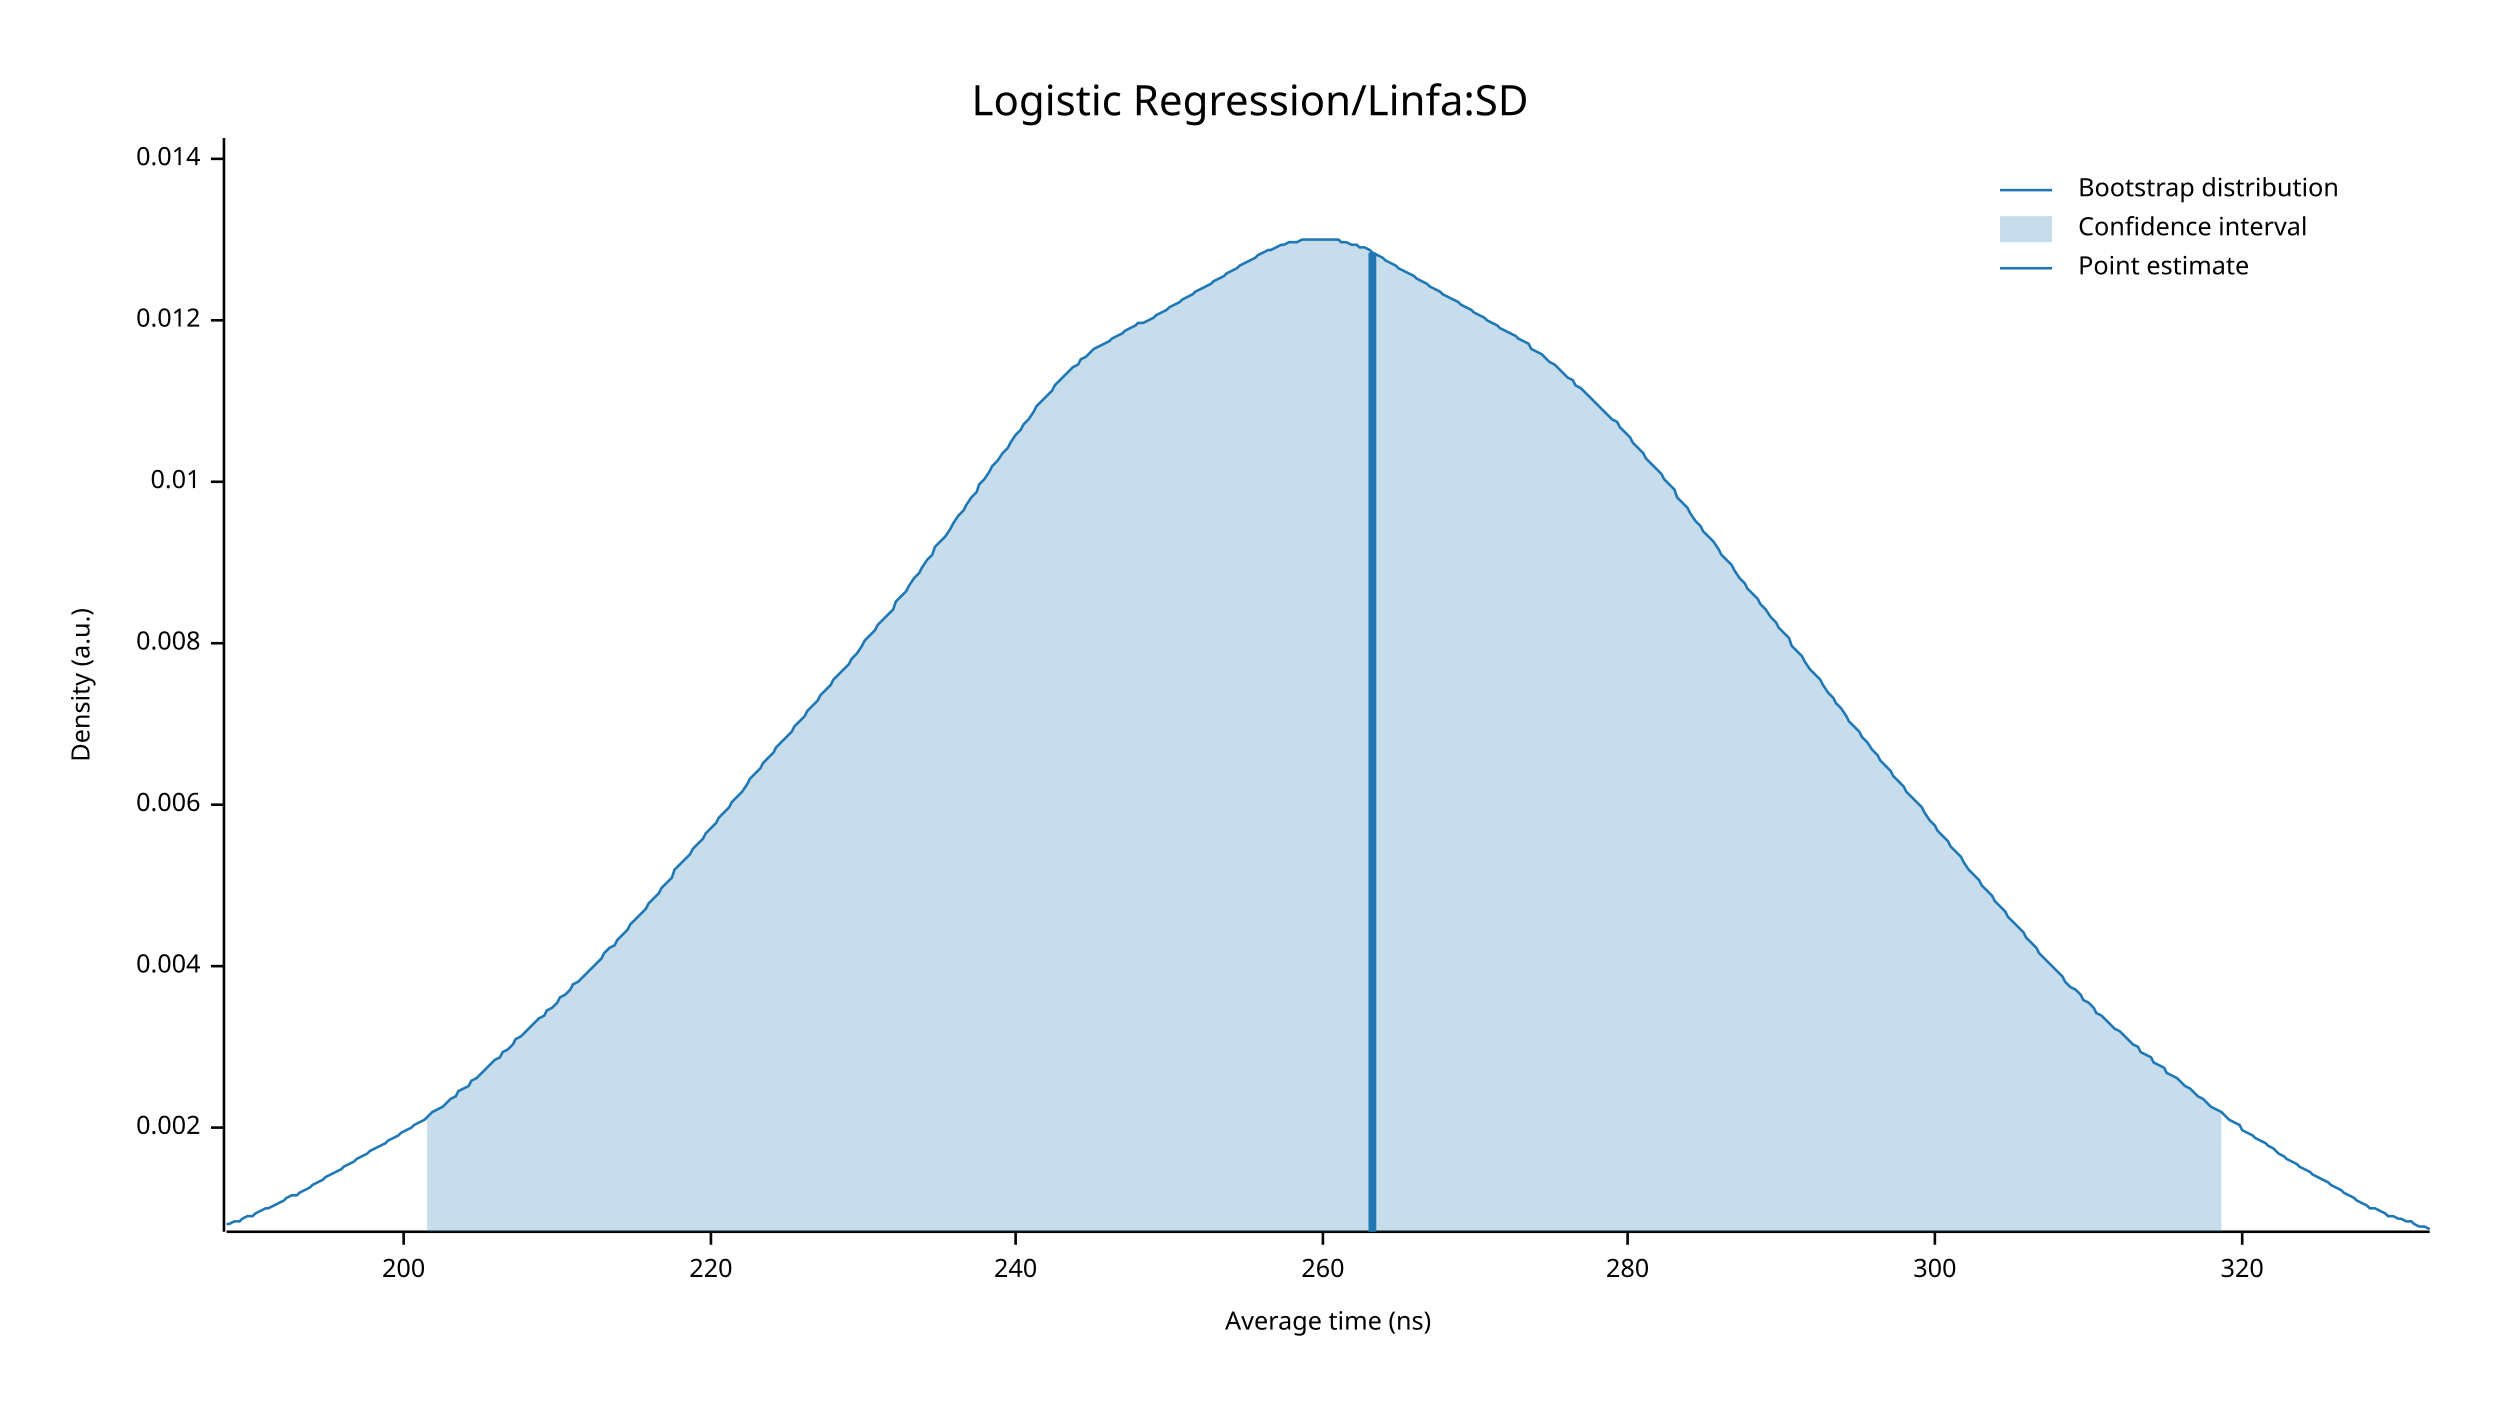
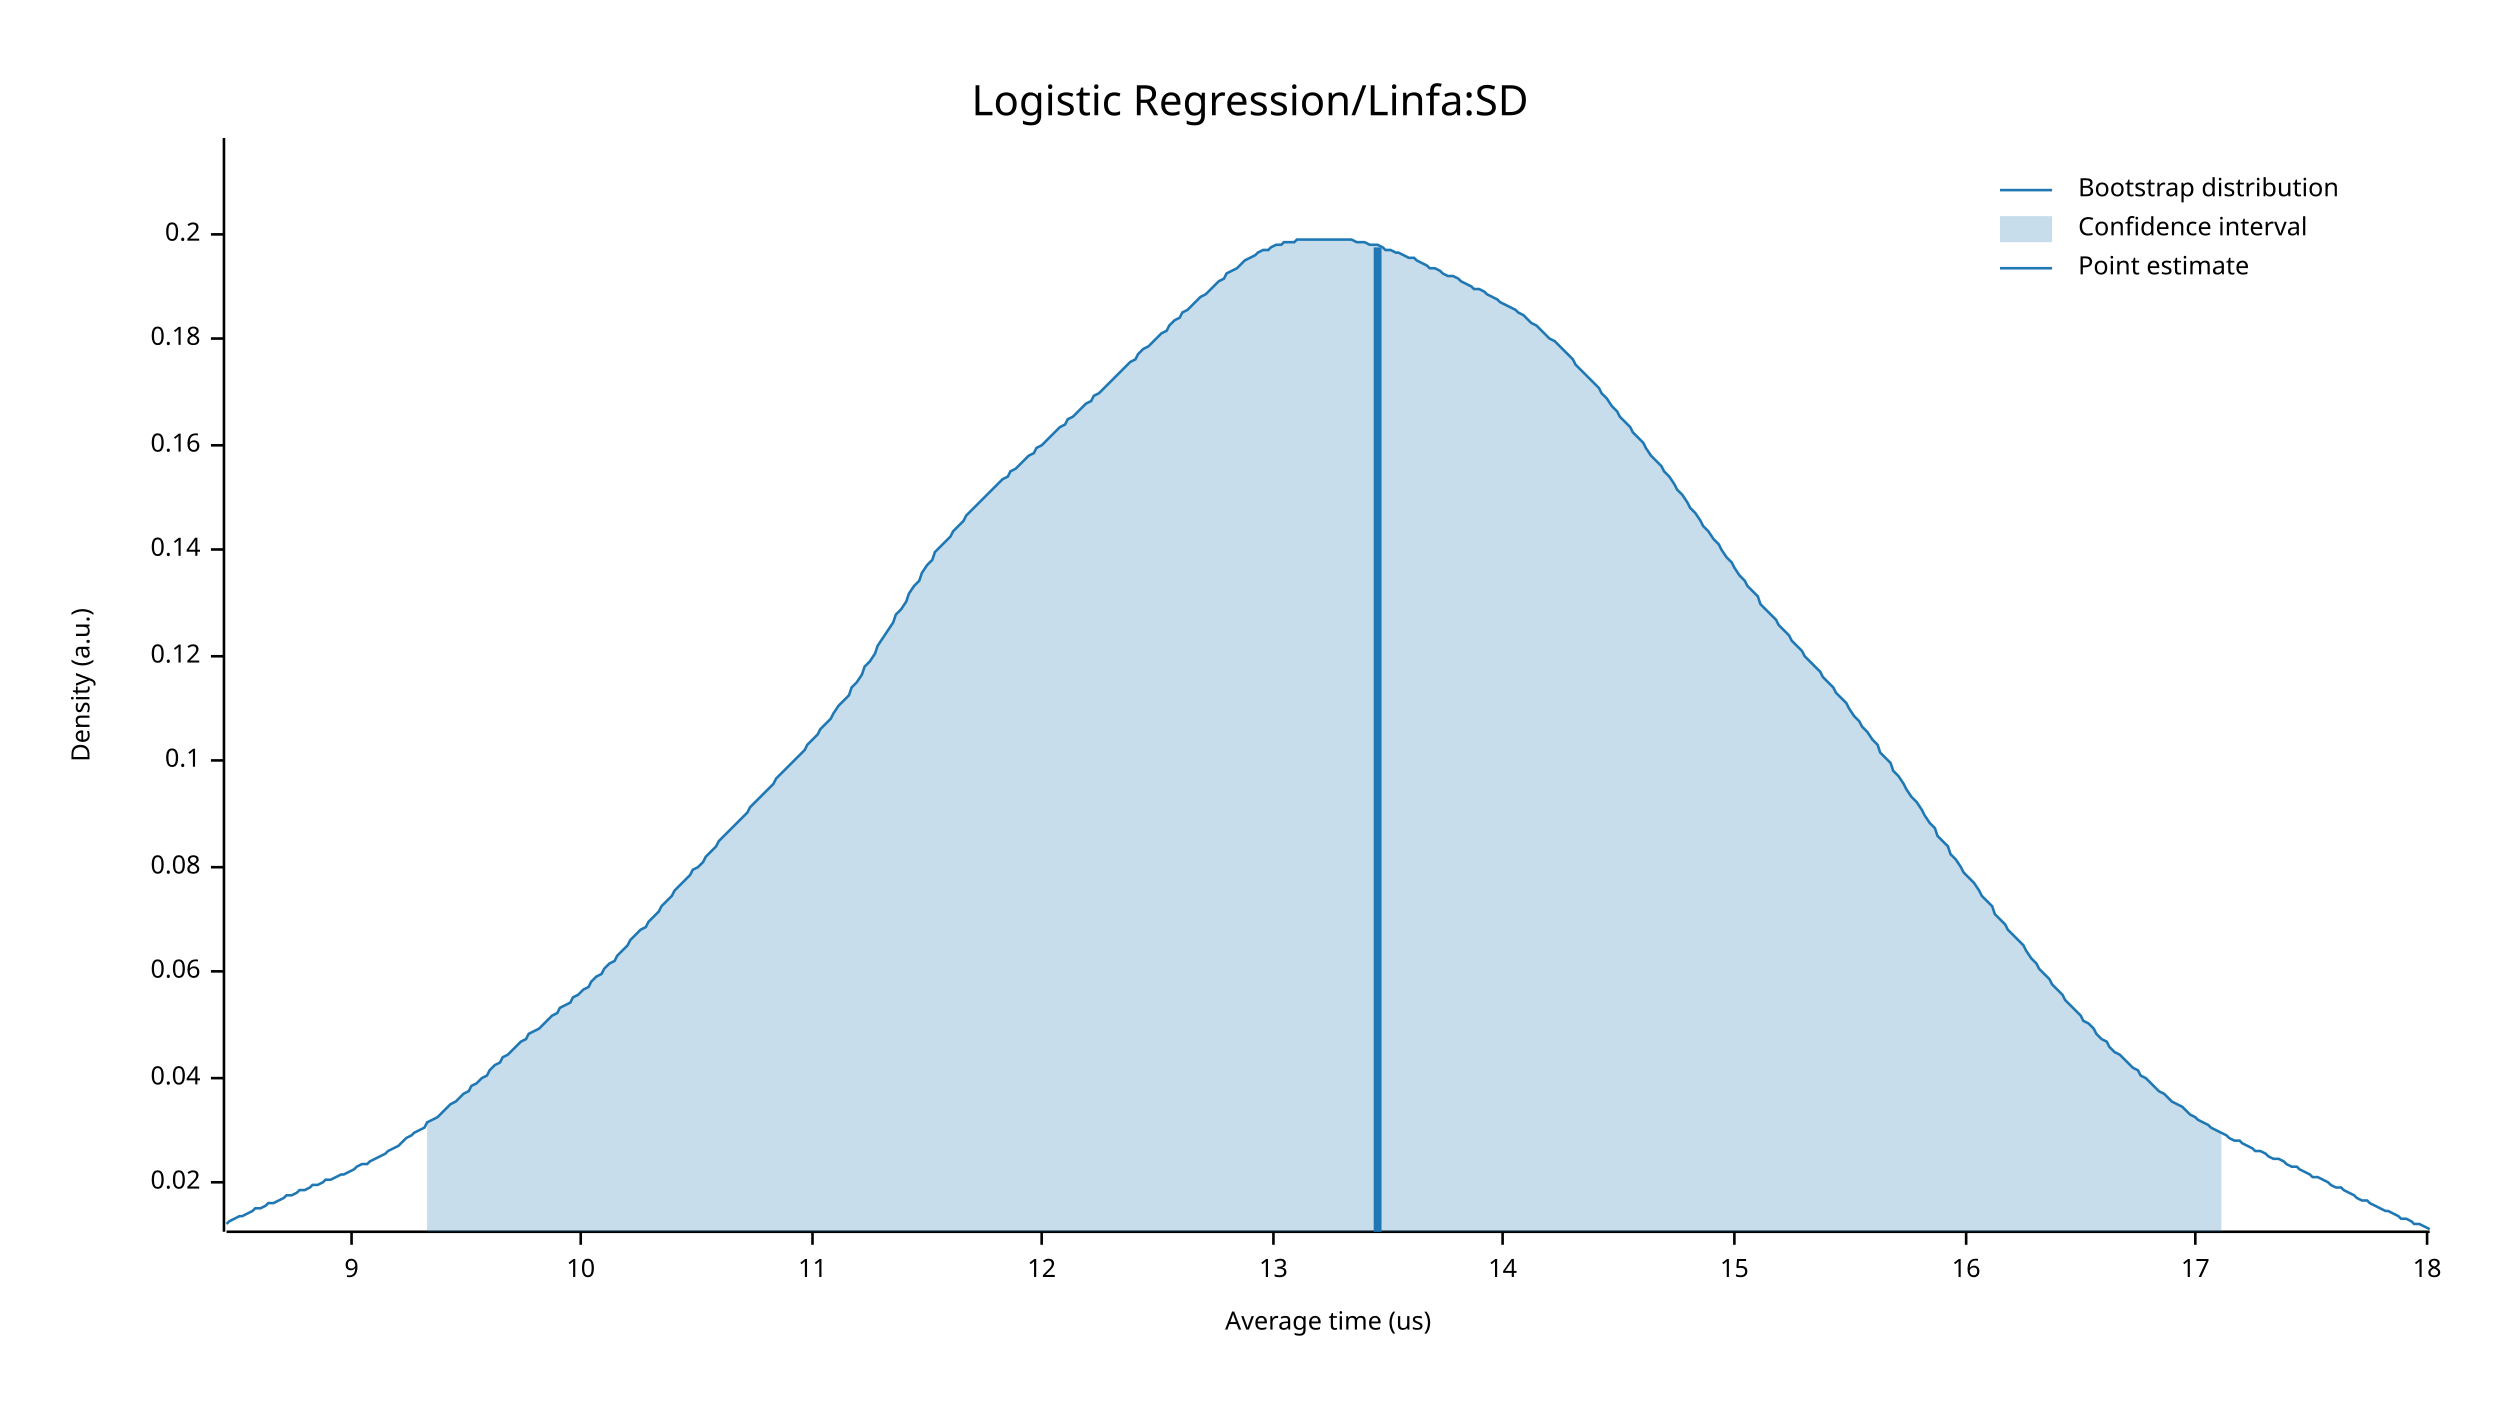
<svg xmlns="http://www.w3.org/2000/svg" width="960" height="540" viewBox="0 0 960 540">
  <text x="480" y="32" dy="0.76em" text-anchor="middle" font-family="sans-serif" font-size="16.129" opacity="1" fill="#000000">
Logistic Regression/Linfa:SD
</text>
  <text x="27" y="263" dy="0.76em" text-anchor="middle" font-family="sans-serif" font-size="9.677" opacity="1" fill="#000000" transform="rotate(270, 27, 263)">
Density (a.u.)
</text>
  <text x="510" y="513" dy="-0.5ex" text-anchor="middle" font-family="sans-serif" font-size="9.677" opacity="1" fill="#000000">
- Average time (ns)
+ Average time (us)
</text>
  <polyline fill="none" opacity="1" stroke="#000000" stroke-width="1" points="86,53 86,473 " />
-   <text x="77" y="433" dy="0.5ex" text-anchor="end" font-family="sans-serif" font-size="9.677" opacity="1" fill="#000000">
- 0.002
+   <text x="77" y="454" dy="0.5ex" text-anchor="end" font-family="sans-serif" font-size="9.677" opacity="1" fill="#000000">
+ 0.02
</text>
-   <polyline fill="none" opacity="1" stroke="#000000" stroke-width="1" points="81,433 86,433 " />
-   <text x="77" y="371" dy="0.5ex" text-anchor="end" font-family="sans-serif" font-size="9.677" opacity="1" fill="#000000">
- 0.004
+   <polyline fill="none" opacity="1" stroke="#000000" stroke-width="1" points="81,454 86,454 " />
+   <text x="77" y="414" dy="0.5ex" text-anchor="end" font-family="sans-serif" font-size="9.677" opacity="1" fill="#000000">
+ 0.04
</text>
-   <polyline fill="none" opacity="1" stroke="#000000" stroke-width="1" points="81,371 86,371 " />
-   <text x="77" y="309" dy="0.5ex" text-anchor="end" font-family="sans-serif" font-size="9.677" opacity="1" fill="#000000">
- 0.006
+   <polyline fill="none" opacity="1" stroke="#000000" stroke-width="1" points="81,414 86,414 " />
+   <text x="77" y="373" dy="0.5ex" text-anchor="end" font-family="sans-serif" font-size="9.677" opacity="1" fill="#000000">
+ 0.06
</text>
-   <polyline fill="none" opacity="1" stroke="#000000" stroke-width="1" points="81,309 86,309 " />
-   <text x="77" y="247" dy="0.5ex" text-anchor="end" font-family="sans-serif" font-size="9.677" opacity="1" fill="#000000">
- 0.008
+   <polyline fill="none" opacity="1" stroke="#000000" stroke-width="1" points="81,373 86,373 " />
+   <text x="77" y="333" dy="0.5ex" text-anchor="end" font-family="sans-serif" font-size="9.677" opacity="1" fill="#000000">
+ 0.08
</text>
-   <polyline fill="none" opacity="1" stroke="#000000" stroke-width="1" points="81,247 86,247 " />
-   <text x="77" y="185" dy="0.5ex" text-anchor="end" font-family="sans-serif" font-size="9.677" opacity="1" fill="#000000">
- 0.01
+   <polyline fill="none" opacity="1" stroke="#000000" stroke-width="1" points="81,333 86,333 " />
+   <text x="77" y="292" dy="0.5ex" text-anchor="end" font-family="sans-serif" font-size="9.677" opacity="1" fill="#000000">
+ 0.1
</text>
-   <polyline fill="none" opacity="1" stroke="#000000" stroke-width="1" points="81,185 86,185 " />
-   <text x="77" y="123" dy="0.5ex" text-anchor="end" font-family="sans-serif" font-size="9.677" opacity="1" fill="#000000">
- 0.012
+   <polyline fill="none" opacity="1" stroke="#000000" stroke-width="1" points="81,292 86,292 " />
+   <text x="77" y="252" dy="0.5ex" text-anchor="end" font-family="sans-serif" font-size="9.677" opacity="1" fill="#000000">
+ 0.12
</text>
-   <polyline fill="none" opacity="1" stroke="#000000" stroke-width="1" points="81,123 86,123 " />
-   <text x="77" y="61" dy="0.5ex" text-anchor="end" font-family="sans-serif" font-size="9.677" opacity="1" fill="#000000">
- 0.014
+   <polyline fill="none" opacity="1" stroke="#000000" stroke-width="1" points="81,252 86,252 " />
+   <text x="77" y="211" dy="0.5ex" text-anchor="end" font-family="sans-serif" font-size="9.677" opacity="1" fill="#000000">
+ 0.14
</text>
-   <polyline fill="none" opacity="1" stroke="#000000" stroke-width="1" points="81,61 86,61 " />
+   <polyline fill="none" opacity="1" stroke="#000000" stroke-width="1" points="81,211 86,211 " />
+   <text x="77" y="171" dy="0.5ex" text-anchor="end" font-family="sans-serif" font-size="9.677" opacity="1" fill="#000000">
+ 0.16
+ </text>
+   <polyline fill="none" opacity="1" stroke="#000000" stroke-width="1" points="81,171 86,171 " />
+   <text x="77" y="130" dy="0.5ex" text-anchor="end" font-family="sans-serif" font-size="9.677" opacity="1" fill="#000000">
+ 0.18
+ </text>
+   <polyline fill="none" opacity="1" stroke="#000000" stroke-width="1" points="81,130 86,130 " />
+   <text x="77" y="90" dy="0.5ex" text-anchor="end" font-family="sans-serif" font-size="9.677" opacity="1" fill="#000000">
+ 0.2
+ </text>
+   <polyline fill="none" opacity="1" stroke="#000000" stroke-width="1" points="81,90 86,90 " />
  <polyline fill="none" opacity="1" stroke="#000000" stroke-width="1" points="87,473 933,473 " />
-   <text x="155" y="483" dy="0.76em" text-anchor="middle" font-family="sans-serif" font-size="9.677" opacity="1" fill="#000000">
- 200
+   <text x="135" y="483" dy="0.76em" text-anchor="middle" font-family="sans-serif" font-size="9.677" opacity="1" fill="#000000">
+ 9
</text>
-   <polyline fill="none" opacity="1" stroke="#000000" stroke-width="1" points="155,473 155,478 " />
-   <text x="273" y="483" dy="0.76em" text-anchor="middle" font-family="sans-serif" font-size="9.677" opacity="1" fill="#000000">
- 220
+   <polyline fill="none" opacity="1" stroke="#000000" stroke-width="1" points="135,473 135,478 " />
+   <text x="223" y="483" dy="0.76em" text-anchor="middle" font-family="sans-serif" font-size="9.677" opacity="1" fill="#000000">
+ 10
</text>
-   <polyline fill="none" opacity="1" stroke="#000000" stroke-width="1" points="273,473 273,478 " />
-   <text x="390" y="483" dy="0.76em" text-anchor="middle" font-family="sans-serif" font-size="9.677" opacity="1" fill="#000000">
- 240
+   <polyline fill="none" opacity="1" stroke="#000000" stroke-width="1" points="223,473 223,478 " />
+   <text x="312" y="483" dy="0.76em" text-anchor="middle" font-family="sans-serif" font-size="9.677" opacity="1" fill="#000000">
+ 11
</text>
-   <polyline fill="none" opacity="1" stroke="#000000" stroke-width="1" points="390,473 390,478 " />
-   <text x="508" y="483" dy="0.76em" text-anchor="middle" font-family="sans-serif" font-size="9.677" opacity="1" fill="#000000">
- 260
+   <polyline fill="none" opacity="1" stroke="#000000" stroke-width="1" points="312,473 312,478 " />
+   <text x="400" y="483" dy="0.76em" text-anchor="middle" font-family="sans-serif" font-size="9.677" opacity="1" fill="#000000">
+ 12
</text>
-   <polyline fill="none" opacity="1" stroke="#000000" stroke-width="1" points="508,473 508,478 " />
-   <text x="625" y="483" dy="0.76em" text-anchor="middle" font-family="sans-serif" font-size="9.677" opacity="1" fill="#000000">
- 280
+   <polyline fill="none" opacity="1" stroke="#000000" stroke-width="1" points="400,473 400,478 " />
+   <text x="489" y="483" dy="0.76em" text-anchor="middle" font-family="sans-serif" font-size="9.677" opacity="1" fill="#000000">
+ 13
</text>
-   <polyline fill="none" opacity="1" stroke="#000000" stroke-width="1" points="625,473 625,478 " />
-   <text x="743" y="483" dy="0.76em" text-anchor="middle" font-family="sans-serif" font-size="9.677" opacity="1" fill="#000000">
- 300
+   <polyline fill="none" opacity="1" stroke="#000000" stroke-width="1" points="489,473 489,478 " />
+   <text x="577" y="483" dy="0.76em" text-anchor="middle" font-family="sans-serif" font-size="9.677" opacity="1" fill="#000000">
+ 14
</text>
-   <polyline fill="none" opacity="1" stroke="#000000" stroke-width="1" points="743,473 743,478 " />
-   <text x="861" y="483" dy="0.76em" text-anchor="middle" font-family="sans-serif" font-size="9.677" opacity="1" fill="#000000">
- 320
+   <polyline fill="none" opacity="1" stroke="#000000" stroke-width="1" points="577,473 577,478 " />
+   <text x="666" y="483" dy="0.76em" text-anchor="middle" font-family="sans-serif" font-size="9.677" opacity="1" fill="#000000">
+ 15
</text>
-   <polyline fill="none" opacity="1" stroke="#000000" stroke-width="1" points="861,473 861,478 " />
-   <polyline fill="none" opacity="1" stroke="#1F78B4" stroke-width="1" points="87,470 88,470 90,469 92,469 93,468 95,467 97,467 98,466 100,465 102,464 103,464 105,463 107,462 109,461 110,460 112,459 114,459 115,458 117,457 119,456 120,455 122,454 124,453 125,452 127,451 129,450 131,449 132,448 134,447 136,446 137,445 139,444 141,443 142,442 144,441 146,440 148,439 149,438 151,437 153,436 154,435 156,434 158,433 159,432 161,431 163,430 164,429 166,427 168,426 170,425 171,424 173,422 175,421 176,419 178,418 180,417 181,415 183,414 185,412 187,410 188,409 190,407 192,406 193,404 195,403 197,401 198,399 200,398 202,396 203,395 205,393 207,391 209,390 210,388 212,387 214,385 215,383 217,382 219,380 220,378 222,377 224,375 226,373 227,372 229,370 231,368 232,366 234,364 236,363 237,361 239,359 241,357 242,355 244,353 246,351 248,349 249,347 251,345 253,343 254,341 256,339 258,337 259,334 261,332 263,330 265,328 266,326 268,324 270,322 271,320 273,318 275,316 276,314 278,312 280,310 281,308 283,306 285,304 287,301 288,299 290,297 292,295 293,293 295,291 297,289 298,287 300,285 302,283 304,281 305,279 307,277 309,275 310,273 312,271 314,269 315,267 317,265 319,263 320,261 322,259 324,257 326,255 327,253 329,251 331,248 332,246 334,244 336,242 337,240 339,238 341,236 343,234 344,231 346,229 348,227 349,225 351,222 353,220 354,218 356,215 358,213 359,210 361,208 363,206 365,203 366,201 368,198 370,196 371,194 373,191 375,189 376,186 378,184 380,181 381,179 383,177 385,174 387,172 388,170 390,167 392,165 393,163 395,161 397,158 398,156 400,154 402,152 404,150 405,148 407,146 409,144 410,143 412,141 414,140 415,138 417,137 419,135 420,134 422,133 424,132 426,131 427,130 429,129 431,128 432,127 434,126 436,125 437,124 439,124 441,123 443,122 444,121 446,120 448,119 449,118 451,117 453,116 454,115 456,114 458,113 459,112 461,111 463,110 465,109 466,108 468,107 470,106 471,105 473,104 475,103 476,102 478,101 480,100 482,99 483,98 485,97 487,96 488,96 490,95 492,94 493,94 495,93 497,93 498,93 500,92 502,92 504,92 505,92 507,92 509,92 510,92 512,92 514,92 515,93 517,93 519,94 521,94 522,95 524,95 526,96 527,97 529,98 531,99 532,100 534,101 536,102 537,103 539,104 541,105 543,106 544,107 546,108 548,109 549,110 551,111 553,112 554,113 556,114 558,115 560,116 561,117 563,118 565,119 566,120 568,121 570,122 571,123 573,124 575,125 576,126 578,127 580,128 582,129 583,130 585,131 587,132 588,134 590,135 592,136 593,137 595,139 597,140 599,142 600,143 602,145 604,146 605,148 607,149 609,151 610,152 612,154 614,156 615,157 617,159 619,161 621,162 622,164 624,166 626,168 627,170 629,172 631,174 632,176 634,178 636,180 638,182 639,184 641,186 643,188 644,191 646,193 648,195 649,197 651,200 653,202 654,204 656,206 658,208 660,211 661,213 663,215 665,217 666,219 668,222 670,224 671,226 673,228 675,230 676,232 678,234 680,237 682,239 683,241 685,243 687,245 688,248 690,250 692,252 693,254 695,257 697,259 699,261 700,263 702,266 704,268 705,270 707,272 709,275 710,277 712,279 714,281 715,283 717,285 719,288 721,290 722,292 724,294 726,296 727,298 729,300 731,302 732,304 734,306 736,308 738,310 739,312 741,315 743,317 744,319 746,321 748,323 749,325 751,327 753,329 754,331 756,334 758,336 760,338 761,340 763,342 765,344 766,346 768,348 770,350 771,352 773,354 775,356 777,358 778,360 780,362 782,364 783,366 785,368 787,370 788,371 790,373 792,375 793,377 795,379 797,380 799,382 800,384 802,385 804,387 805,389 807,390 809,392 810,393 812,395 814,396 816,398 817,399 819,401 821,402 822,404 824,405 826,406 827,408 829,409 831,410 832,412 834,413 836,414 838,416 839,417 841,418 843,420 844,421 846,422 848,424 849,425 851,426 853,427 855,429 856,430 858,431 860,432 861,434 863,435 865,436 866,437 868,438 870,439 871,440 873,441 875,443 877,444 878,445 880,446 882,447 883,448 885,449 887,450 888,451 890,452 892,453 894,454 895,455 897,456 899,457 900,458 902,459 904,460 905,461 907,462 909,463 910,464 912,464 914,465 916,466 917,467 919,467 921,468 922,468 924,469 926,469 927,470 929,471 931,471 933,472 " />
-   <polygon opacity="0.25" fill="#1F78B4" points="164,429 166,427 168,426 170,425 171,424 173,422 175,421 176,419 178,418 180,417 181,415 183,414 185,412 187,410 188,409 190,407 192,406 193,404 195,403 197,401 198,399 200,398 202,396 203,395 205,393 207,391 209,390 210,388 212,387 214,385 215,383 217,382 219,380 220,378 222,377 224,375 226,373 227,372 229,370 231,368 232,366 234,364 236,363 237,361 239,359 241,357 242,355 244,353 246,351 248,349 249,347 251,345 253,343 254,341 256,339 258,337 259,334 261,332 263,330 265,328 266,326 268,324 270,322 271,320 273,318 275,316 276,314 278,312 280,310 281,308 283,306 285,304 287,301 288,299 290,297 292,295 293,293 295,291 297,289 298,287 300,285 302,283 304,281 305,279 307,277 309,275 310,273 312,271 314,269 315,267 317,265 319,263 320,261 322,259 324,257 326,255 327,253 329,251 331,248 332,246 334,244 336,242 337,240 339,238 341,236 343,234 344,231 346,229 348,227 349,225 351,222 353,220 354,218 356,215 358,213 359,210 361,208 363,206 365,203 366,201 368,198 370,196 371,194 373,191 375,189 376,186 378,184 380,181 381,179 383,177 385,174 387,172 388,170 390,167 392,165 393,163 395,161 397,158 398,156 400,154 402,152 404,150 405,148 407,146 409,144 410,143 412,141 414,140 415,138 417,137 419,135 420,134 422,133 424,132 426,131 427,130 429,129 431,128 432,127 434,126 436,125 437,124 439,124 441,123 443,122 444,121 446,120 448,119 449,118 451,117 453,116 454,115 456,114 458,113 459,112 461,111 463,110 465,109 466,108 468,107 470,106 471,105 473,104 475,103 476,102 478,101 480,100 482,99 483,98 485,97 487,96 488,96 490,95 492,94 493,94 495,93 497,93 498,93 500,92 502,92 504,92 505,92 507,92 509,92 510,92 512,92 514,92 515,93 517,93 519,94 521,94 522,95 524,95 526,96 527,97 529,98 531,99 532,100 534,101 536,102 537,103 539,104 541,105 543,106 544,107 546,108 548,109 549,110 551,111 553,112 554,113 556,114 558,115 560,116 561,117 563,118 565,119 566,120 568,121 570,122 571,123 573,124 575,125 576,126 578,127 580,128 582,129 583,130 585,131 587,132 588,134 590,135 592,136 593,137 595,139 597,140 599,142 600,143 602,145 604,146 605,148 607,149 609,151 610,152 612,154 614,156 615,157 617,159 619,161 621,162 622,164 624,166 626,168 627,170 629,172 631,174 632,176 634,178 636,180 638,182 639,184 641,186 643,188 644,191 646,193 648,195 649,197 651,200 653,202 654,204 656,206 658,208 660,211 661,213 663,215 665,217 666,219 668,222 670,224 671,226 673,228 675,230 676,232 678,234 680,237 682,239 683,241 685,243 687,245 688,248 690,250 692,252 693,254 695,257 697,259 699,261 700,263 702,266 704,268 705,270 707,272 709,275 710,277 712,279 714,281 715,283 717,285 719,288 721,290 722,292 724,294 726,296 727,298 729,300 731,302 732,304 734,306 736,308 738,310 739,312 741,315 743,317 744,319 746,321 748,323 749,325 751,327 753,329 754,331 756,334 758,336 760,338 761,340 763,342 765,344 766,346 768,348 770,350 771,352 773,354 775,356 777,358 778,360 780,362 782,364 783,366 785,368 787,370 788,371 790,373 792,375 793,377 795,379 797,380 799,382 800,384 802,385 804,387 805,389 807,390 809,392 810,393 812,395 814,396 816,398 817,399 819,401 821,402 822,404 824,405 826,406 827,408 829,409 831,410 832,412 834,413 836,414 838,416 839,417 841,418 843,420 844,421 846,422 848,424 849,425 851,426 853,427 853,473 164,473 " />
-   <polyline fill="none" opacity="1" stroke="#1F78B4" stroke-width="3" points="527,473 527,97 " />
+   <polyline fill="none" opacity="1" stroke="#000000" stroke-width="1" points="666,473 666,478 " />
+   <text x="755" y="483" dy="0.76em" text-anchor="middle" font-family="sans-serif" font-size="9.677" opacity="1" fill="#000000">
+ 16
+ </text>
+   <polyline fill="none" opacity="1" stroke="#000000" stroke-width="1" points="755,473 755,478 " />
+   <text x="843" y="483" dy="0.76em" text-anchor="middle" font-family="sans-serif" font-size="9.677" opacity="1" fill="#000000">
+ 17
+ </text>
+   <polyline fill="none" opacity="1" stroke="#000000" stroke-width="1" points="843,473 843,478 " />
+   <text x="932" y="483" dy="0.76em" text-anchor="middle" font-family="sans-serif" font-size="9.677" opacity="1" fill="#000000">
+ 18
+ </text>
+   <polyline fill="none" opacity="1" stroke="#000000" stroke-width="1" points="932,473 932,478 " />
+   <polyline fill="none" opacity="1" stroke="#1F78B4" stroke-width="1" points="87,470 88,469 90,468 92,467 93,467 95,466 97,465 98,464 100,464 102,463 103,462 105,462 107,461 109,460 110,459 112,459 114,458 115,457 117,457 119,456 120,455 122,455 124,454 125,453 127,453 129,452 131,451 132,451 134,450 136,449 137,448 139,447 141,447 142,446 144,445 146,444 148,443 149,442 151,441 153,440 154,439 156,437 158,436 159,435 161,434 163,433 164,431 166,430 168,429 170,427 171,426 173,424 175,423 176,422 178,420 180,419 181,417 183,416 185,414 187,413 188,411 190,409 192,408 193,406 195,405 197,403 198,402 200,400 202,399 203,397 205,396 207,395 209,393 210,392 212,390 214,389 215,387 217,386 219,385 220,383 222,382 224,380 226,379 227,377 229,375 231,374 232,372 234,370 236,369 237,367 239,365 241,363 242,361 244,359 246,357 248,356 249,354 251,352 253,350 254,348 256,346 258,344 259,342 261,340 263,338 265,336 266,334 268,333 270,331 271,329 273,327 275,325 276,323 278,321 280,319 281,318 283,316 285,314 287,312 288,310 290,308 292,306 293,305 295,303 297,301 298,299 300,297 302,295 304,293 305,292 307,290 309,288 310,286 312,284 314,282 315,280 317,278 319,276 320,274 322,271 324,269 326,267 327,264 329,262 331,259 332,256 334,254 336,251 337,248 339,245 341,242 343,239 344,236 346,234 348,231 349,228 351,225 353,223 354,220 356,217 358,215 359,212 361,210 363,208 365,206 366,204 368,202 370,200 371,198 373,196 375,194 376,193 378,191 380,189 381,188 383,186 385,184 387,183 388,181 390,180 392,178 393,177 395,175 397,174 398,172 400,171 402,169 404,167 405,166 407,164 409,163 410,161 412,160 414,158 415,157 417,155 419,154 420,152 422,151 424,149 426,147 427,146 429,144 431,142 432,141 434,139 436,138 437,136 439,134 441,133 443,131 444,130 446,128 448,127 449,125 451,123 453,122 454,120 456,119 458,117 459,116 461,114 463,113 465,111 466,110 468,108 470,107 471,105 473,104 475,103 476,102 478,100 480,99 482,98 483,97 485,96 487,96 488,95 490,94 492,94 493,93 495,93 497,93 498,92 500,92 502,92 504,92 505,92 507,92 509,92 510,92 512,92 514,92 515,92 517,92 519,92 521,93 522,93 524,93 526,94 527,94 529,94 531,95 532,96 534,96 536,97 537,97 539,98 541,99 543,99 544,100 546,101 548,102 549,103 551,103 553,104 554,105 556,106 558,106 560,107 561,108 563,109 565,110 566,111 568,111 570,112 571,113 573,114 575,115 576,116 578,117 580,118 582,119 583,120 585,121 587,123 588,124 590,125 592,127 593,128 595,130 597,131 599,133 600,134 602,136 604,138 605,140 607,142 609,144 610,145 612,147 614,149 615,151 617,153 619,156 621,158 622,160 624,162 626,164 627,166 629,168 631,170 632,172 634,175 636,177 638,179 639,181 641,183 643,186 644,188 646,190 648,193 649,195 651,197 653,200 654,202 656,204 658,207 660,209 661,211 663,214 665,216 666,218 668,221 670,223 671,225 673,227 675,229 676,232 678,234 680,236 682,238 683,240 685,242 687,244 688,246 690,248 692,250 693,252 695,254 697,256 699,258 700,260 702,262 704,264 705,266 707,268 709,270 710,272 712,275 714,277 715,279 717,281 719,284 721,286 722,289 724,291 726,293 727,296 729,298 731,301 732,303 734,306 736,308 738,311 739,313 741,316 743,318 744,321 746,323 748,325 749,328 751,330 753,333 754,335 756,337 758,339 760,342 761,344 763,346 765,348 766,351 768,353 770,355 771,357 773,359 775,361 777,363 778,365 780,368 782,370 783,372 785,374 787,376 788,378 790,380 792,382 793,384 795,386 797,388 799,390 800,392 802,393 804,395 805,397 807,399 809,400 810,402 812,404 814,405 816,407 817,408 819,410 821,411 822,413 824,414 826,416 827,417 829,419 831,420 832,421 834,423 836,424 838,425 839,426 841,428 843,429 844,430 846,431 848,432 849,433 851,434 853,435 855,436 856,437 858,438 860,438 861,439 863,440 865,441 866,442 868,442 870,443 871,444 873,445 875,445 877,446 878,447 880,448 882,448 883,449 885,450 887,451 888,452 890,452 892,453 894,454 895,455 897,456 899,456 900,457 902,458 904,459 905,460 907,461 909,461 910,462 912,463 914,464 916,465 917,465 919,466 921,467 922,468 924,468 926,469 927,470 929,470 931,471 933,472 " />
+   <polygon opacity="0.25" fill="#1F78B4" points="164,431 166,430 168,429 170,427 171,426 173,424 175,423 176,422 178,420 180,419 181,417 183,416 185,414 187,413 188,411 190,409 192,408 193,406 195,405 197,403 198,402 200,400 202,399 203,397 205,396 207,395 209,393 210,392 212,390 214,389 215,387 217,386 219,385 220,383 222,382 224,380 226,379 227,377 229,375 231,374 232,372 234,370 236,369 237,367 239,365 241,363 242,361 244,359 246,357 248,356 249,354 251,352 253,350 254,348 256,346 258,344 259,342 261,340 263,338 265,336 266,334 268,333 270,331 271,329 273,327 275,325 276,323 278,321 280,319 281,318 283,316 285,314 287,312 288,310 290,308 292,306 293,305 295,303 297,301 298,299 300,297 302,295 304,293 305,292 307,290 309,288 310,286 312,284 314,282 315,280 317,278 319,276 320,274 322,271 324,269 326,267 327,264 329,262 331,259 332,256 334,254 336,251 337,248 339,245 341,242 343,239 344,236 346,234 348,231 349,228 351,225 353,223 354,220 356,217 358,215 359,212 361,210 363,208 365,206 366,204 368,202 370,200 371,198 373,196 375,194 376,193 378,191 380,189 381,188 383,186 385,184 387,183 388,181 390,180 392,178 393,177 395,175 397,174 398,172 400,171 402,169 404,167 405,166 407,164 409,163 410,161 412,160 414,158 415,157 417,155 419,154 420,152 422,151 424,149 426,147 427,146 429,144 431,142 432,141 434,139 436,138 437,136 439,134 441,133 443,131 444,130 446,128 448,127 449,125 451,123 453,122 454,120 456,119 458,117 459,116 461,114 463,113 465,111 466,110 468,108 470,107 471,105 473,104 475,103 476,102 478,100 480,99 482,98 483,97 485,96 487,96 488,95 490,94 492,94 493,93 495,93 497,93 498,92 500,92 502,92 504,92 505,92 507,92 509,92 510,92 512,92 514,92 515,92 517,92 519,92 521,93 522,93 524,93 526,94 527,94 529,94 531,95 532,96 534,96 536,97 537,97 539,98 541,99 543,99 544,100 546,101 548,102 549,103 551,103 553,104 554,105 556,106 558,106 560,107 561,108 563,109 565,110 566,111 568,111 570,112 571,113 573,114 575,115 576,116 578,117 580,118 582,119 583,120 585,121 587,123 588,124 590,125 592,127 593,128 595,130 597,131 599,133 600,134 602,136 604,138 605,140 607,142 609,144 610,145 612,147 614,149 615,151 617,153 619,156 621,158 622,160 624,162 626,164 627,166 629,168 631,170 632,172 634,175 636,177 638,179 639,181 641,183 643,186 644,188 646,190 648,193 649,195 651,197 653,200 654,202 656,204 658,207 660,209 661,211 663,214 665,216 666,218 668,221 670,223 671,225 673,227 675,229 676,232 678,234 680,236 682,238 683,240 685,242 687,244 688,246 690,248 692,250 693,252 695,254 697,256 699,258 700,260 702,262 704,264 705,266 707,268 709,270 710,272 712,275 714,277 715,279 717,281 719,284 721,286 722,289 724,291 726,293 727,296 729,298 731,301 732,303 734,306 736,308 738,311 739,313 741,316 743,318 744,321 746,323 748,325 749,328 751,330 753,333 754,335 756,337 758,339 760,342 761,344 763,346 765,348 766,351 768,353 770,355 771,357 773,359 775,361 777,363 778,365 780,368 782,370 783,372 785,374 787,376 788,378 790,380 792,382 793,384 795,386 797,388 799,390 800,392 802,393 804,395 805,397 807,399 809,400 810,402 812,404 814,405 816,407 817,408 819,410 821,411 822,413 824,414 826,416 827,417 829,419 831,420 832,421 834,423 836,424 838,425 839,426 841,428 843,429 844,430 846,431 848,432 849,433 851,434 853,435 853,473 164,473 " />
+   <polyline fill="none" opacity="1" stroke="#1F78B4" stroke-width="3" points="529,473 529,95 " />
  <text x="798" y="68" dy="0.76em" text-anchor="start" font-family="sans-serif" font-size="9.677" opacity="1" fill="#000000">
Bootstrap distribution
</text>
  <text x="798" y="83" dy="0.76em" text-anchor="start" font-family="sans-serif" font-size="9.677" opacity="1" fill="#000000">
Confidence interval
</text>
  <text x="798" y="98" dy="0.76em" text-anchor="start" font-family="sans-serif" font-size="9.677" opacity="1" fill="#000000">
Point estimate
</text>
  <polyline fill="none" opacity="1" stroke="#1F78B4" stroke-width="1" points="768,73 788,73 " />
  <rect x="768" y="83" width="20" height="10" opacity="0.25" fill="#1F78B4" stroke="none" />
  <polyline fill="none" opacity="1" stroke="#1F78B4" stroke-width="1" points="768,103 788,103 " />
</svg>
